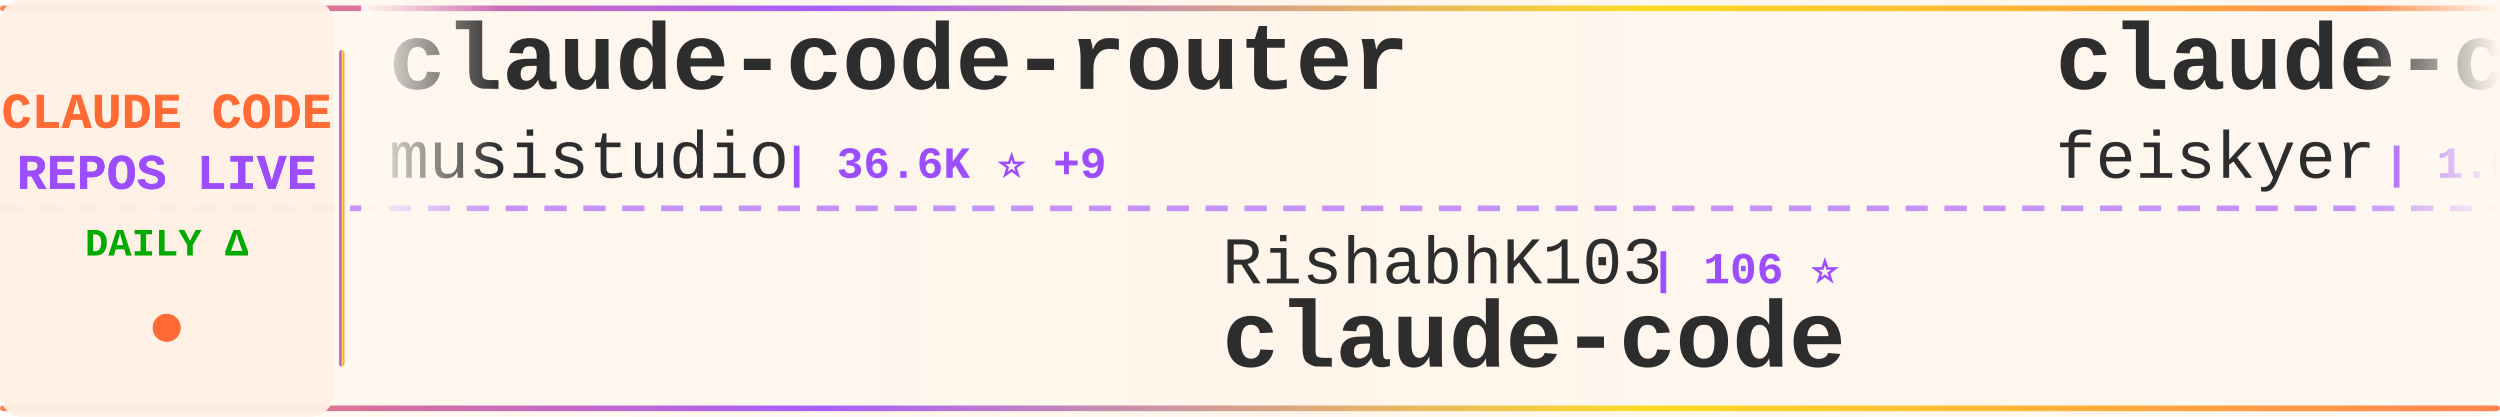
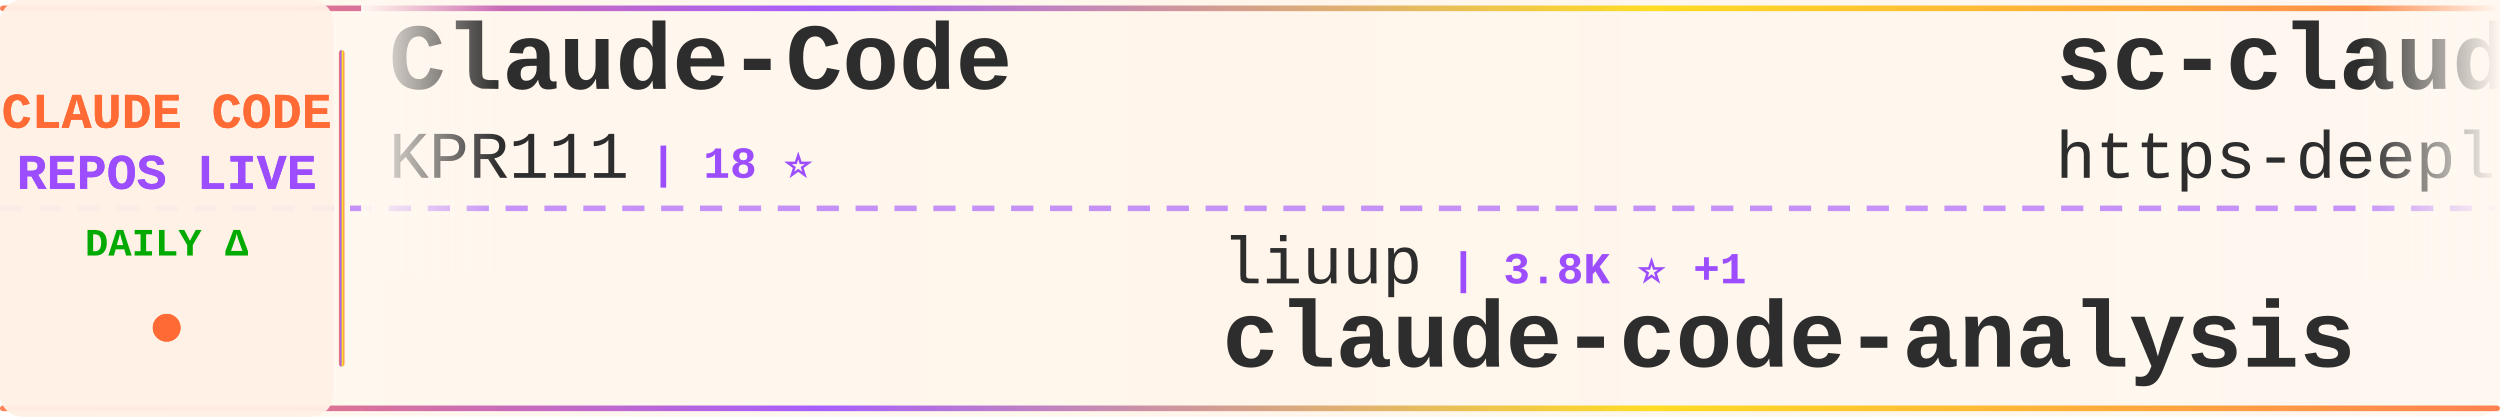
<svg xmlns="http://www.w3.org/2000/svg" width="900" height="150">
  <defs>
    <linearGradient id="tickerBg" x1="0%" y1="0%" x2="100%" y2="0%">
      <stop offset="0%" style="stop-color:#fff8f0;stop-opacity:0.98" />
      <stop offset="50%" style="stop-color:#fff5eb;stop-opacity:1" />
      <stop offset="100%" style="stop-color:#fff8f0;stop-opacity:0.98" />
    </linearGradient>
    <linearGradient id="borderGrad" x1="0%" y1="0%" x2="100%" y2="0%">
      <stop offset="0%" style="stop-color:#FF6B35;stop-opacity:0.85">
        <animate attributeName="stop-opacity" values="0.85;1;0.85" dur="2s" repeatCount="indefinite" />
      </stop>
      <stop offset="33%" style="stop-color:#9C4EFF;stop-opacity:0.9">
        <animate attributeName="stop-opacity" values="0.9;1;0.9" dur="2.2s" repeatCount="indefinite" />
      </stop>
      <stop offset="66%" style="stop-color:#FFD700;stop-opacity:0.85">
        <animate attributeName="stop-opacity" values="0.85;1;0.85" dur="1.8s" repeatCount="indefinite" />
      </stop>
      <stop offset="100%" style="stop-color:#FF6B35;stop-opacity:0.85">
        <animate attributeName="stop-opacity" values="0.85;1;0.85" dur="2s" repeatCount="indefinite" />
      </stop>
    </linearGradient>
    <filter id="textGlow">
      <feGaussianBlur stdDeviation="0.15" result="coloredBlur" />
      <feMerge>
        <feMergeNode in="coloredBlur" />
        <feMergeNode in="SourceGraphic" />
      </feMerge>
    </filter>
    <filter id="metricGlow">
      <feGaussianBlur stdDeviation="0.2" result="coloredBlur" />
      <feMerge>
        <feMergeNode in="coloredBlur" />
        <feMergeNode in="SourceGraphic" />
      </feMerge>
    </filter>
    <linearGradient id="leftFade" x1="0%" y1="0%" x2="100%" y2="0%">
      <stop offset="0%" style="stop-color:#fff8f0;stop-opacity:1" />
      <stop offset="100%" style="stop-color:#fff8f0;stop-opacity:0" />
    </linearGradient>
    <linearGradient id="rightFade" x1="0%" y1="0%" x2="100%" y2="0%">
      <stop offset="0%" style="stop-color:#fff8f0;stop-opacity:0" />
      <stop offset="100%" style="stop-color:#fff8f0;stop-opacity:1" />
    </linearGradient>
  </defs>
  <rect width="900" height="150" fill="url(#tickerBg)" rx="8" />
  <rect x="0" y="2" width="900" height="2" fill="url(#borderGrad)" rx="1" />
  <rect x="0" y="146" width="900" height="2" fill="url(#borderGrad)" rx="1" />
  <line x1="0" y1="75" x2="900" y2="75" stroke="#9C4EFF" stroke-width="2" stroke-dasharray="8 6" opacity="0.6" />
  <rect x="0" y="0" width="120" height="150" fill="#fff0e6" opacity="0.95" rx="8" />
  <text x="60" y="46" font-family="'Courier New', monospace" font-size="18" font-weight="bold" fill="#FF6B35" text-anchor="middle" filter="url(#textGlow)">
    CLAUDE CODE
  </text>
  <text x="60" y="68" font-family="'Courier New', monospace" font-size="18" font-weight="bold" fill="#9C4EFF" text-anchor="middle" filter="url(#textGlow)">
    REPOS LIVE
  </text>
  <text x="60" y="92" font-family="'Courier New', monospace" font-size="14" font-weight="bold" fill="#00aa00" text-anchor="middle">
    DAILY Δ
  </text>
  <circle cx="60" cy="118" r="5" fill="#FF6B35" filter="url(#metricGlow)">
    <animate attributeName="r" values="4;6;4" dur="1.5s" repeatCount="indefinite" />
    <animate attributeName="opacity" values="0.6;1;0.6" dur="1.5s" repeatCount="indefinite" />
  </circle>
  <rect x="122" y="18" width="2" height="114" fill="url(#borderGrad)" rx="1" />
  <clipPath id="tickerClip">
    <rect x="130" y="0" width="770" height="150" />
  </clipPath>
  <g clip-path="url(#tickerClip)">
    <g id="tickerItems">
      <animateTransform attributeName="transform" attributeType="XML" type="translate" from="0 0" to="-3000 0" dur="54s" repeatCount="indefinite" />
      <g transform="translate(0, 0)">
-         <text x="140" y="32" font-family="'Courier New', monospace" font-size="34" font-weight="bold" fill="#2d2d2d">claude-code-router</text>
-         <text x="140" y="64" font-family="'Courier New', monospace" font-size="24" font-weight="normal" fill="#2d2d2d" opacity="1.0">musistudio</text>
-         <text x="282" y="64" font-family="'Courier New', monospace" font-size="16" font-weight="bold" fill="#9C4EFF"> | 36.6K ⭐ +9</text>
+         <text x="140" y="32" font-family="'Courier New', monospace" font-size="34" font-weight="bold" fill="#2d2d2d">Claude-Code</text>
+         <text x="140" y="64" font-family="'Courier New', monospace" font-size="24" font-weight="normal" fill="#2d2d2d" opacity="1.0">KPR111</text>
+         <text x="234" y="64" font-family="'Courier New', monospace" font-size="16" font-weight="bold" fill="#9C4EFF"> | 18 ⭐</text>
      </g>
      <g transform="translate(300, 0)">
-         <text x="140" y="102" font-family="'Courier New', monospace" font-size="24" font-weight="normal" fill="#2d2d2d" opacity="1.0">RishabhK103</text>
-         <text x="294" y="102" font-family="'Courier New', monospace" font-size="16" font-weight="bold" fill="#9C4EFF"> | 106 ⭐</text>
+         <text x="140" y="102" font-family="'Courier New', monospace" font-size="24" font-weight="normal" fill="#2d2d2d" opacity="1.0">liuup</text>
+         <text x="222" y="102" font-family="'Courier New', monospace" font-size="16" font-weight="bold" fill="#9C4EFF"> | 3.8K ⭐ +1</text>
+         <text x="140" y="132" font-family="'Courier New', monospace" font-size="34" font-weight="bold" fill="#2d2d2d">claude-code-analysis</text>
+       </g>
+       <g transform="translate(600, 0)">
+         <text x="140" y="32" font-family="'Courier New', monospace" font-size="34" font-weight="bold" fill="#2d2d2d">sc-claude-code-files</text>
+         <text x="140" y="64" font-family="'Courier New', monospace" font-size="24" font-weight="normal" fill="#2d2d2d" opacity="1.0">https-deeplearning-ai</text>
+         <text x="414" y="64" font-family="'Courier New', monospace" font-size="16" font-weight="bold" fill="#9C4EFF"> | 540 ⭐</text>
+       </g>
+       <g transform="translate(900, 0)">
+         <text x="140" y="102" font-family="'Courier New', monospace" font-size="24" font-weight="normal" fill="#2d2d2d" opacity="1.0">lorryjovens-hub</text>
+         <text x="342" y="102" font-family="'Courier New', monospace" font-size="16" font-weight="bold" fill="#9C4EFF"> | 1.7K ⭐ +1</text>
+         <text x="140" y="132" font-family="'Courier New', monospace" font-size="34" font-weight="bold" fill="#2d2d2d">claude-code-rust</text>
+       </g>
+       <g transform="translate(1200, 0)">
+         <text x="140" y="32" font-family="'Courier New', monospace" font-size="34" font-weight="bold" fill="#2d2d2d">claude-code</text>
+         <text x="140" y="64" font-family="'Courier New', monospace" font-size="24" font-weight="normal" fill="#2d2d2d" opacity="1.0">VineeTagarwaL-code</text>
+         <text x="378" y="64" font-family="'Courier New', monospace" font-size="16" font-weight="bold" fill="#9C4EFF"> | 273 ⭐</text>
+       </g>
+       <g transform="translate(1500, 0)">
+         <text x="140" y="102" font-family="'Courier New', monospace" font-size="24" font-weight="normal" fill="#2d2d2d" opacity="1.0">xu-xiang</text>
+         <text x="258" y="102" font-family="'Courier New', monospace" font-size="16" font-weight="bold" fill="#9C4EFF"> | 1.8K ⭐</text>
+         <text x="140" y="132" font-family="'Courier New', monospace" font-size="34" font-weight="bold" fill="#2d2d2d">everything-claude-code-z...</text>
+       </g>
+       <g transform="translate(1800, 0)">
+         <text x="140" y="32" font-family="'Courier New', monospace" font-size="34" font-weight="bold" fill="#2d2d2d">claude-code-prompts</text>
+         <text x="140" y="64" font-family="'Courier New', monospace" font-size="24" font-weight="normal" fill="#2d2d2d" opacity="1.0">repowise-dev</text>
+         <text x="306" y="64" font-family="'Courier New', monospace" font-size="16" font-weight="bold" fill="#9C4EFF"> | 1.2K ⭐</text>
+       </g>
+       <g transform="translate(2100, 0)">
+         <text x="140" y="102" font-family="'Courier New', monospace" font-size="24" font-weight="normal" fill="#2d2d2d" opacity="1.0">claude-code-best</text>
+         <text x="354" y="102" font-family="'Courier New', monospace" font-size="16" font-weight="bold" fill="#9C4EFF"> | 22.0K ⭐ +5</text>
        <text x="140" y="132" font-family="'Courier New', monospace" font-size="34" font-weight="bold" fill="#2d2d2d">claude-code</text>
      </g>
-       <g transform="translate(600, 0)">
-         <text x="140" y="32" font-family="'Courier New', monospace" font-size="34" font-weight="bold" fill="#2d2d2d">claude-code-settings</text>
-         <text x="140" y="64" font-family="'Courier New', monospace" font-size="24" font-weight="normal" fill="#2d2d2d" opacity="1.0">feiskyer</text>
-         <text x="258" y="64" font-family="'Courier New', monospace" font-size="16" font-weight="bold" fill="#9C4EFF"> | 1.6K ⭐</text>
-       </g>
-       <g transform="translate(900, 0)">
-         <text x="140" y="102" font-family="'Courier New', monospace" font-size="24" font-weight="normal" fill="#2d2d2d" opacity="1.0">lintsinghua</text>
-         <text x="294" y="102" font-family="'Courier New', monospace" font-size="16" font-weight="bold" fill="#9C4EFF"> | 4.1K ⭐ +2</text>
-         <text x="140" y="132" font-family="'Courier New', monospace" font-size="34" font-weight="bold" fill="#2d2d2d">claude-code-book</text>
-       </g>
-       <g transform="translate(1200, 0)">
-         <text x="140" y="32" font-family="'Courier New', monospace" font-size="34" font-weight="bold" fill="#2d2d2d">claude-code-showcase</text>
-         <text x="140" y="64" font-family="'Courier New', monospace" font-size="24" font-weight="normal" fill="#2d2d2d" opacity="1.0">ChrisWiles</text>
-         <text x="282" y="64" font-family="'Courier New', monospace" font-size="16" font-weight="bold" fill="#9C4EFF"> | 6.0K ⭐</text>
-       </g>
-       <g transform="translate(1500, 0)">
-         <text x="140" y="102" font-family="'Courier New', monospace" font-size="24" font-weight="normal" fill="#2d2d2d" opacity="1.0">jeremylongshore</text>
-         <text x="342" y="102" font-family="'Courier New', monospace" font-size="16" font-weight="bold" fill="#9C4EFF"> | 2.6K ⭐ +1</text>
-         <text x="140" y="132" font-family="'Courier New', monospace" font-size="34" font-weight="bold" fill="#2d2d2d">claude-code-plugins-plus...</text>
-       </g>
-       <g transform="translate(1800, 0)">
-         <text x="140" y="32" font-family="'Courier New', monospace" font-size="34" font-weight="bold" fill="#2d2d2d">claude-code-ultimate-gui...</text>
-         <text x="140" y="64" font-family="'Courier New', monospace" font-size="24" font-weight="normal" fill="#2d2d2d" opacity="1.0">FlorianBruniaux</text>
-         <text x="342" y="64" font-family="'Courier New', monospace" font-size="16" font-weight="bold" fill="#9C4EFF"> | 5.7K ⭐ +4</text>
-       </g>
-       <g transform="translate(2100, 0)">
-         <text x="140" y="102" font-family="'Courier New', monospace" font-size="24" font-weight="normal" fill="#2d2d2d" opacity="1.0">OrcaWhisper</text>
-         <text x="294" y="102" font-family="'Courier New', monospace" font-size="16" font-weight="bold" fill="#9C4EFF"> | 87 ⭐</text>
-         <text x="140" y="132" font-family="'Courier New', monospace" font-size="34" font-weight="bold" fill="#2d2d2d">Claude-Code</text>
-       </g>
      <g transform="translate(2400, 0)">
-         <text x="140" y="32" font-family="'Courier New', monospace" font-size="34" font-weight="bold" fill="#2d2d2d">ClaudeCodeAgents</text>
-         <text x="140" y="64" font-family="'Courier New', monospace" font-size="24" font-weight="normal" fill="#2d2d2d" opacity="1.0">darcyegb</text>
-         <text x="258" y="64" font-family="'Courier New', monospace" font-size="16" font-weight="bold" fill="#9C4EFF"> | 757 ⭐</text>
+         <text x="140" y="32" font-family="'Courier New', monospace" font-size="34" font-weight="bold" fill="#2d2d2d">claude-code-best-practic...</text>
+         <text x="140" y="64" font-family="'Courier New', monospace" font-size="24" font-weight="normal" fill="#2d2d2d" opacity="1.0">shanraisshan</text>
+         <text x="306" y="64" font-family="'Courier New', monospace" font-size="16" font-weight="bold" fill="#9C4EFF"> | 64.3K ⭐ +17</text>
      </g>
      <g transform="translate(2700, 0)">
-         <text x="140" y="102" font-family="'Courier New', monospace" font-size="24" font-weight="normal" fill="#2d2d2d" opacity="1.0">xorespesp</text>
-         <text x="270" y="102" font-family="'Courier New', monospace" font-size="16" font-weight="bold" fill="#9C4EFF"> | 231 ⭐</text>
-         <text x="140" y="132" font-family="'Courier New', monospace" font-size="34" font-weight="bold" fill="#2d2d2d">claude-code</text>
+         <text x="140" y="102" font-family="'Courier New', monospace" font-size="24" font-weight="normal" fill="#2d2d2d" opacity="1.0">FlorianBruniaux</text>
+         <text x="342" y="102" font-family="'Courier New', monospace" font-size="16" font-weight="bold" fill="#9C4EFF"> | 5.7K ⭐ +4</text>
+         <text x="140" y="132" font-family="'Courier New', monospace" font-size="34" font-weight="bold" fill="#2d2d2d">claude-code-ultimate-gui...</text>
      </g>
      <g transform="translate(3000, 0)">
-         <text x="140" y="32" font-family="'Courier New', monospace" font-size="34" font-weight="bold" fill="#2d2d2d">claude-code-router</text>
-         <text x="140" y="64" font-family="'Courier New', monospace" font-size="24" font-weight="normal" fill="#2d2d2d" opacity="1.0">musistudio</text>
-         <text x="282" y="64" font-family="'Courier New', monospace" font-size="16" font-weight="bold" fill="#9C4EFF"> | 36.6K ⭐ +9</text>
+         <text x="140" y="32" font-family="'Courier New', monospace" font-size="34" font-weight="bold" fill="#2d2d2d">Claude-Code</text>
+         <text x="140" y="64" font-family="'Courier New', monospace" font-size="24" font-weight="normal" fill="#2d2d2d" opacity="1.0">KPR111</text>
+         <text x="234" y="64" font-family="'Courier New', monospace" font-size="16" font-weight="bold" fill="#9C4EFF"> | 18 ⭐</text>
      </g>
      <g transform="translate(3300, 0)">
-         <text x="140" y="102" font-family="'Courier New', monospace" font-size="24" font-weight="normal" fill="#2d2d2d" opacity="1.0">RishabhK103</text>
-         <text x="294" y="102" font-family="'Courier New', monospace" font-size="16" font-weight="bold" fill="#9C4EFF"> | 106 ⭐</text>
-         <text x="140" y="132" font-family="'Courier New', monospace" font-size="34" font-weight="bold" fill="#2d2d2d">claude-code</text>
+         <text x="140" y="102" font-family="'Courier New', monospace" font-size="24" font-weight="normal" fill="#2d2d2d" opacity="1.0">liuup</text>
+         <text x="222" y="102" font-family="'Courier New', monospace" font-size="16" font-weight="bold" fill="#9C4EFF"> | 3.8K ⭐ +1</text>
+         <text x="140" y="132" font-family="'Courier New', monospace" font-size="34" font-weight="bold" fill="#2d2d2d">claude-code-analysis</text>
      </g>
      <g transform="translate(3600, 0)">
-         <text x="140" y="32" font-family="'Courier New', monospace" font-size="34" font-weight="bold" fill="#2d2d2d">claude-code-settings</text>
-         <text x="140" y="64" font-family="'Courier New', monospace" font-size="24" font-weight="normal" fill="#2d2d2d" opacity="1.0">feiskyer</text>
-         <text x="258" y="64" font-family="'Courier New', monospace" font-size="16" font-weight="bold" fill="#9C4EFF"> | 1.6K ⭐</text>
+         <text x="140" y="32" font-family="'Courier New', monospace" font-size="34" font-weight="bold" fill="#2d2d2d">sc-claude-code-files</text>
+         <text x="140" y="64" font-family="'Courier New', monospace" font-size="24" font-weight="normal" fill="#2d2d2d" opacity="1.0">https-deeplearning-ai</text>
+         <text x="414" y="64" font-family="'Courier New', monospace" font-size="16" font-weight="bold" fill="#9C4EFF"> | 540 ⭐</text>
      </g>
      <g transform="translate(3900, 0)">
-         <text x="140" y="102" font-family="'Courier New', monospace" font-size="24" font-weight="normal" fill="#2d2d2d" opacity="1.0">lintsinghua</text>
-         <text x="294" y="102" font-family="'Courier New', monospace" font-size="16" font-weight="bold" fill="#9C4EFF"> | 4.1K ⭐ +2</text>
-         <text x="140" y="132" font-family="'Courier New', monospace" font-size="34" font-weight="bold" fill="#2d2d2d">claude-code-book</text>
+         <text x="140" y="102" font-family="'Courier New', monospace" font-size="24" font-weight="normal" fill="#2d2d2d" opacity="1.0">lorryjovens-hub</text>
+         <text x="342" y="102" font-family="'Courier New', monospace" font-size="16" font-weight="bold" fill="#9C4EFF"> | 1.7K ⭐ +1</text>
+         <text x="140" y="132" font-family="'Courier New', monospace" font-size="34" font-weight="bold" fill="#2d2d2d">claude-code-rust</text>
      </g>
    </g>
  </g>
  <rect x="130" y="0" width="50" height="100" fill="url(#leftFade)" />
  <rect x="850" y="0" width="50" height="100" fill="url(#rightFade)" />
</svg>
